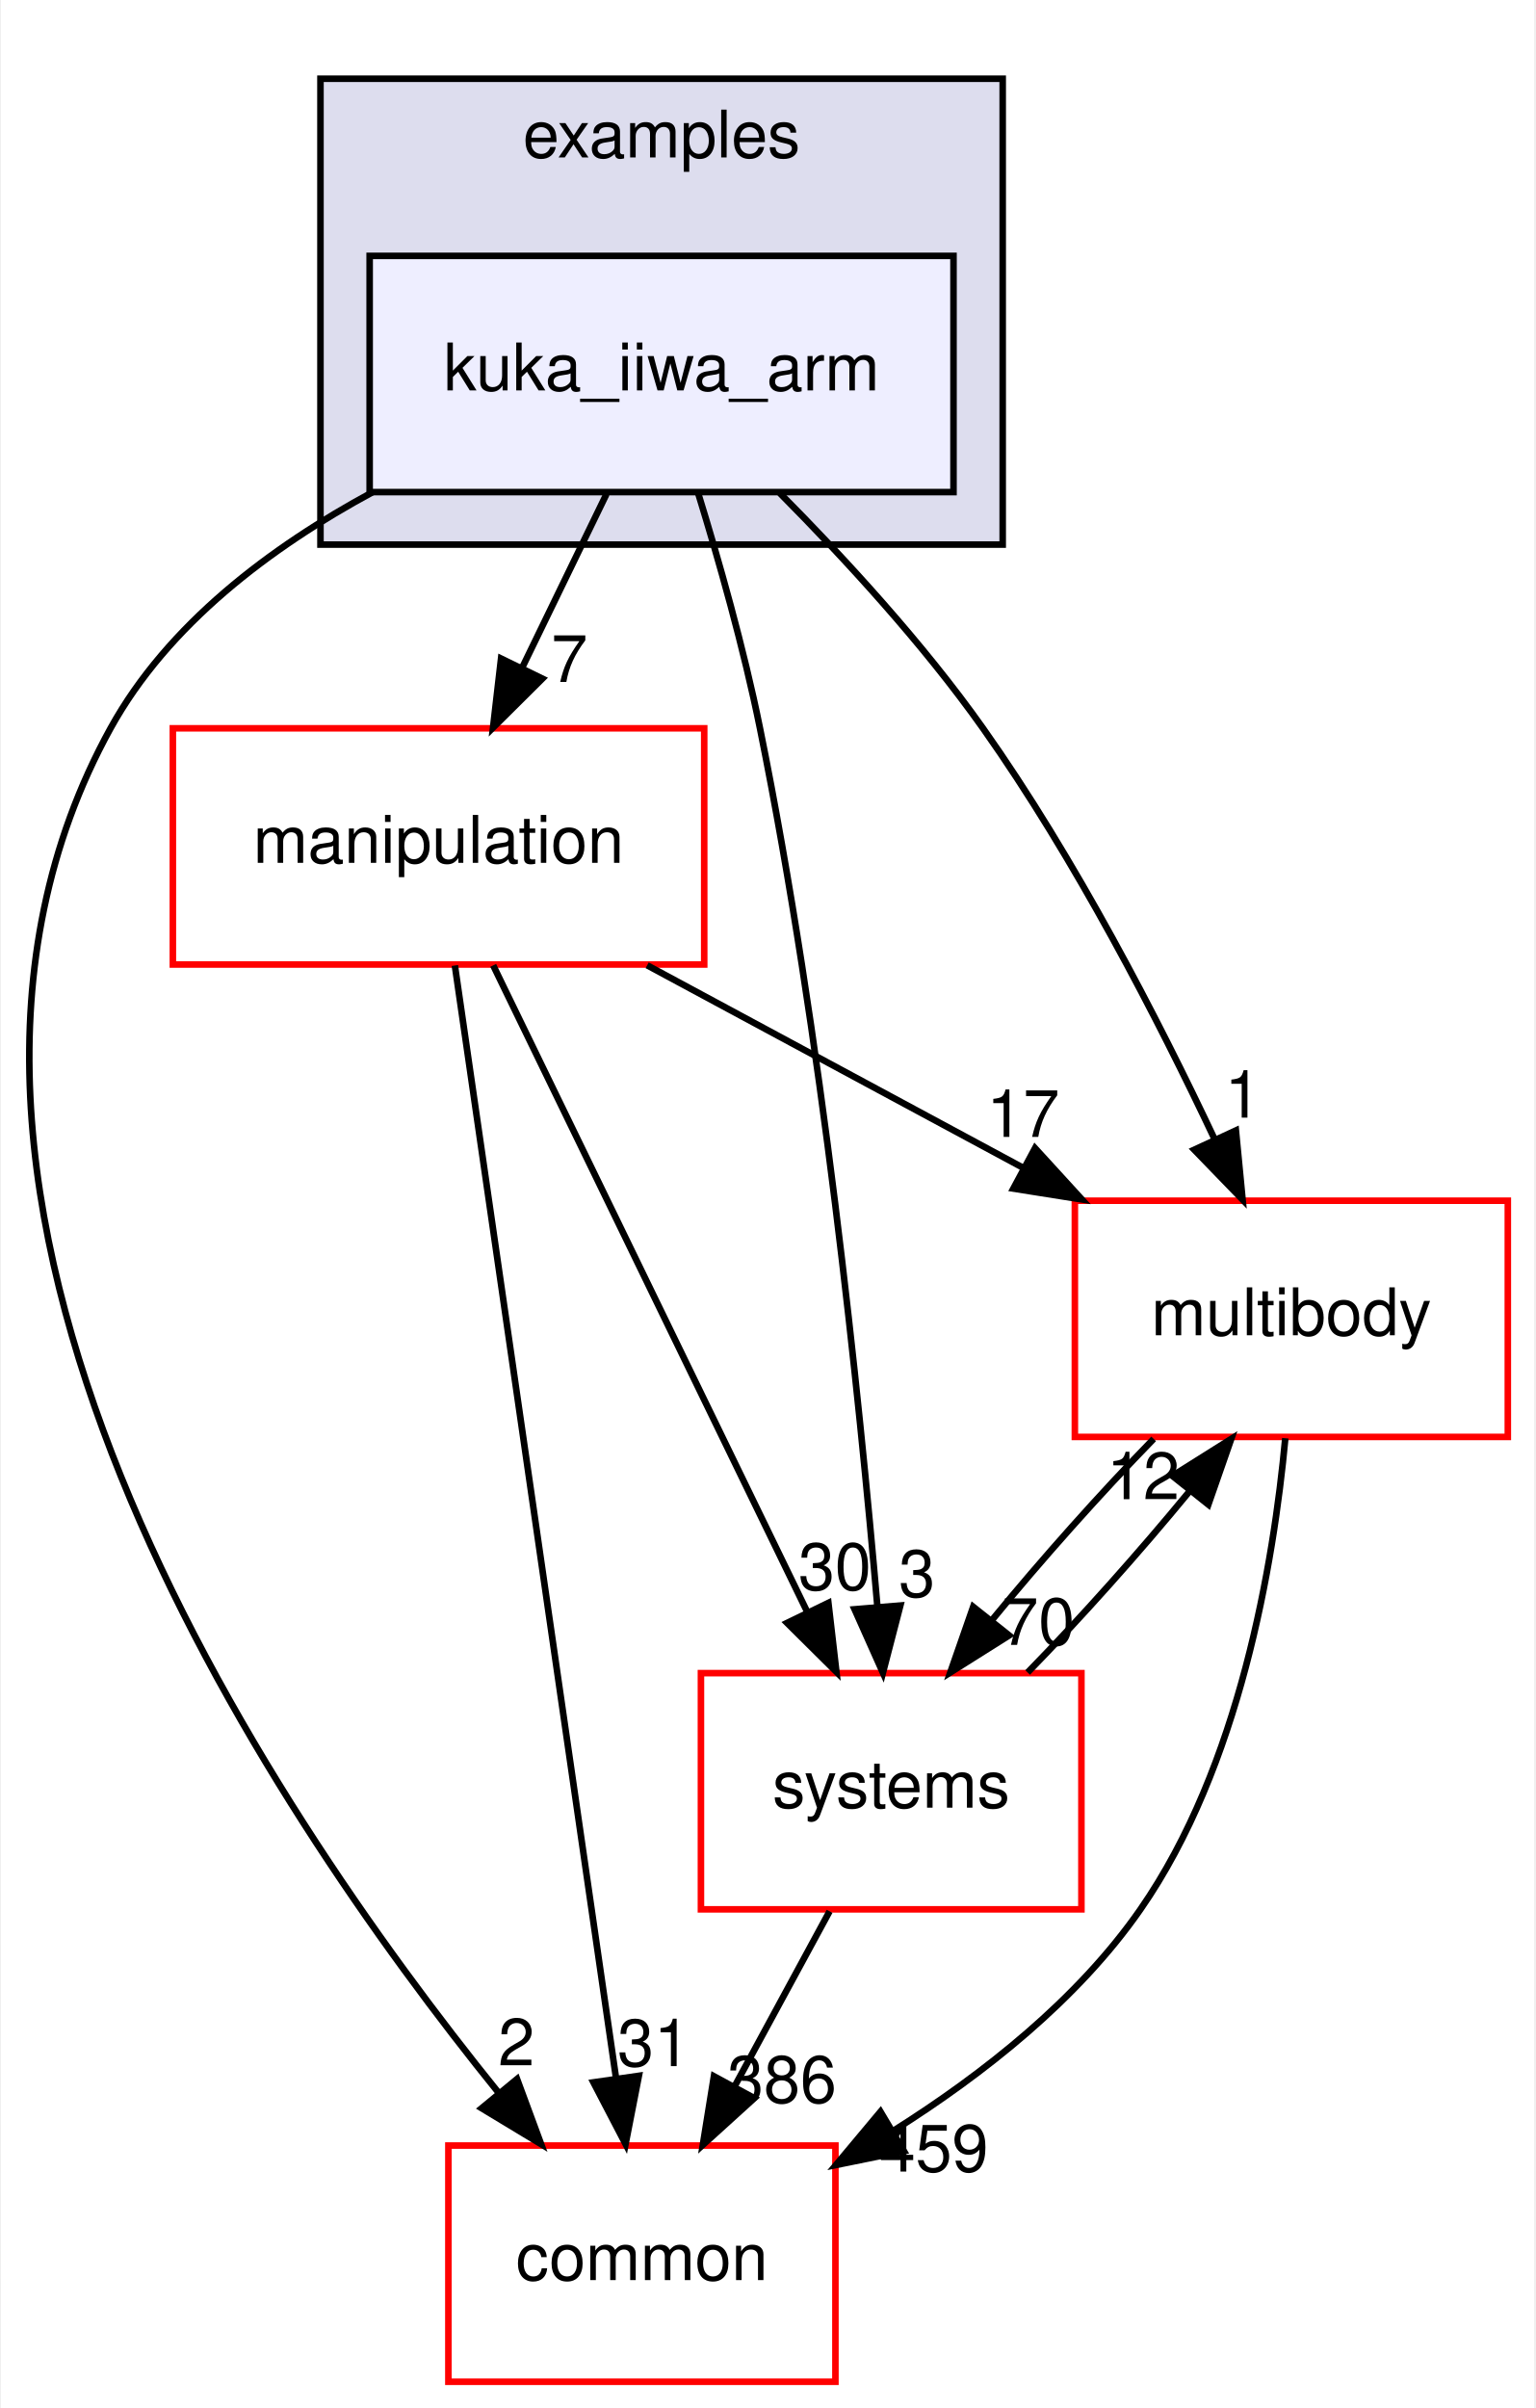
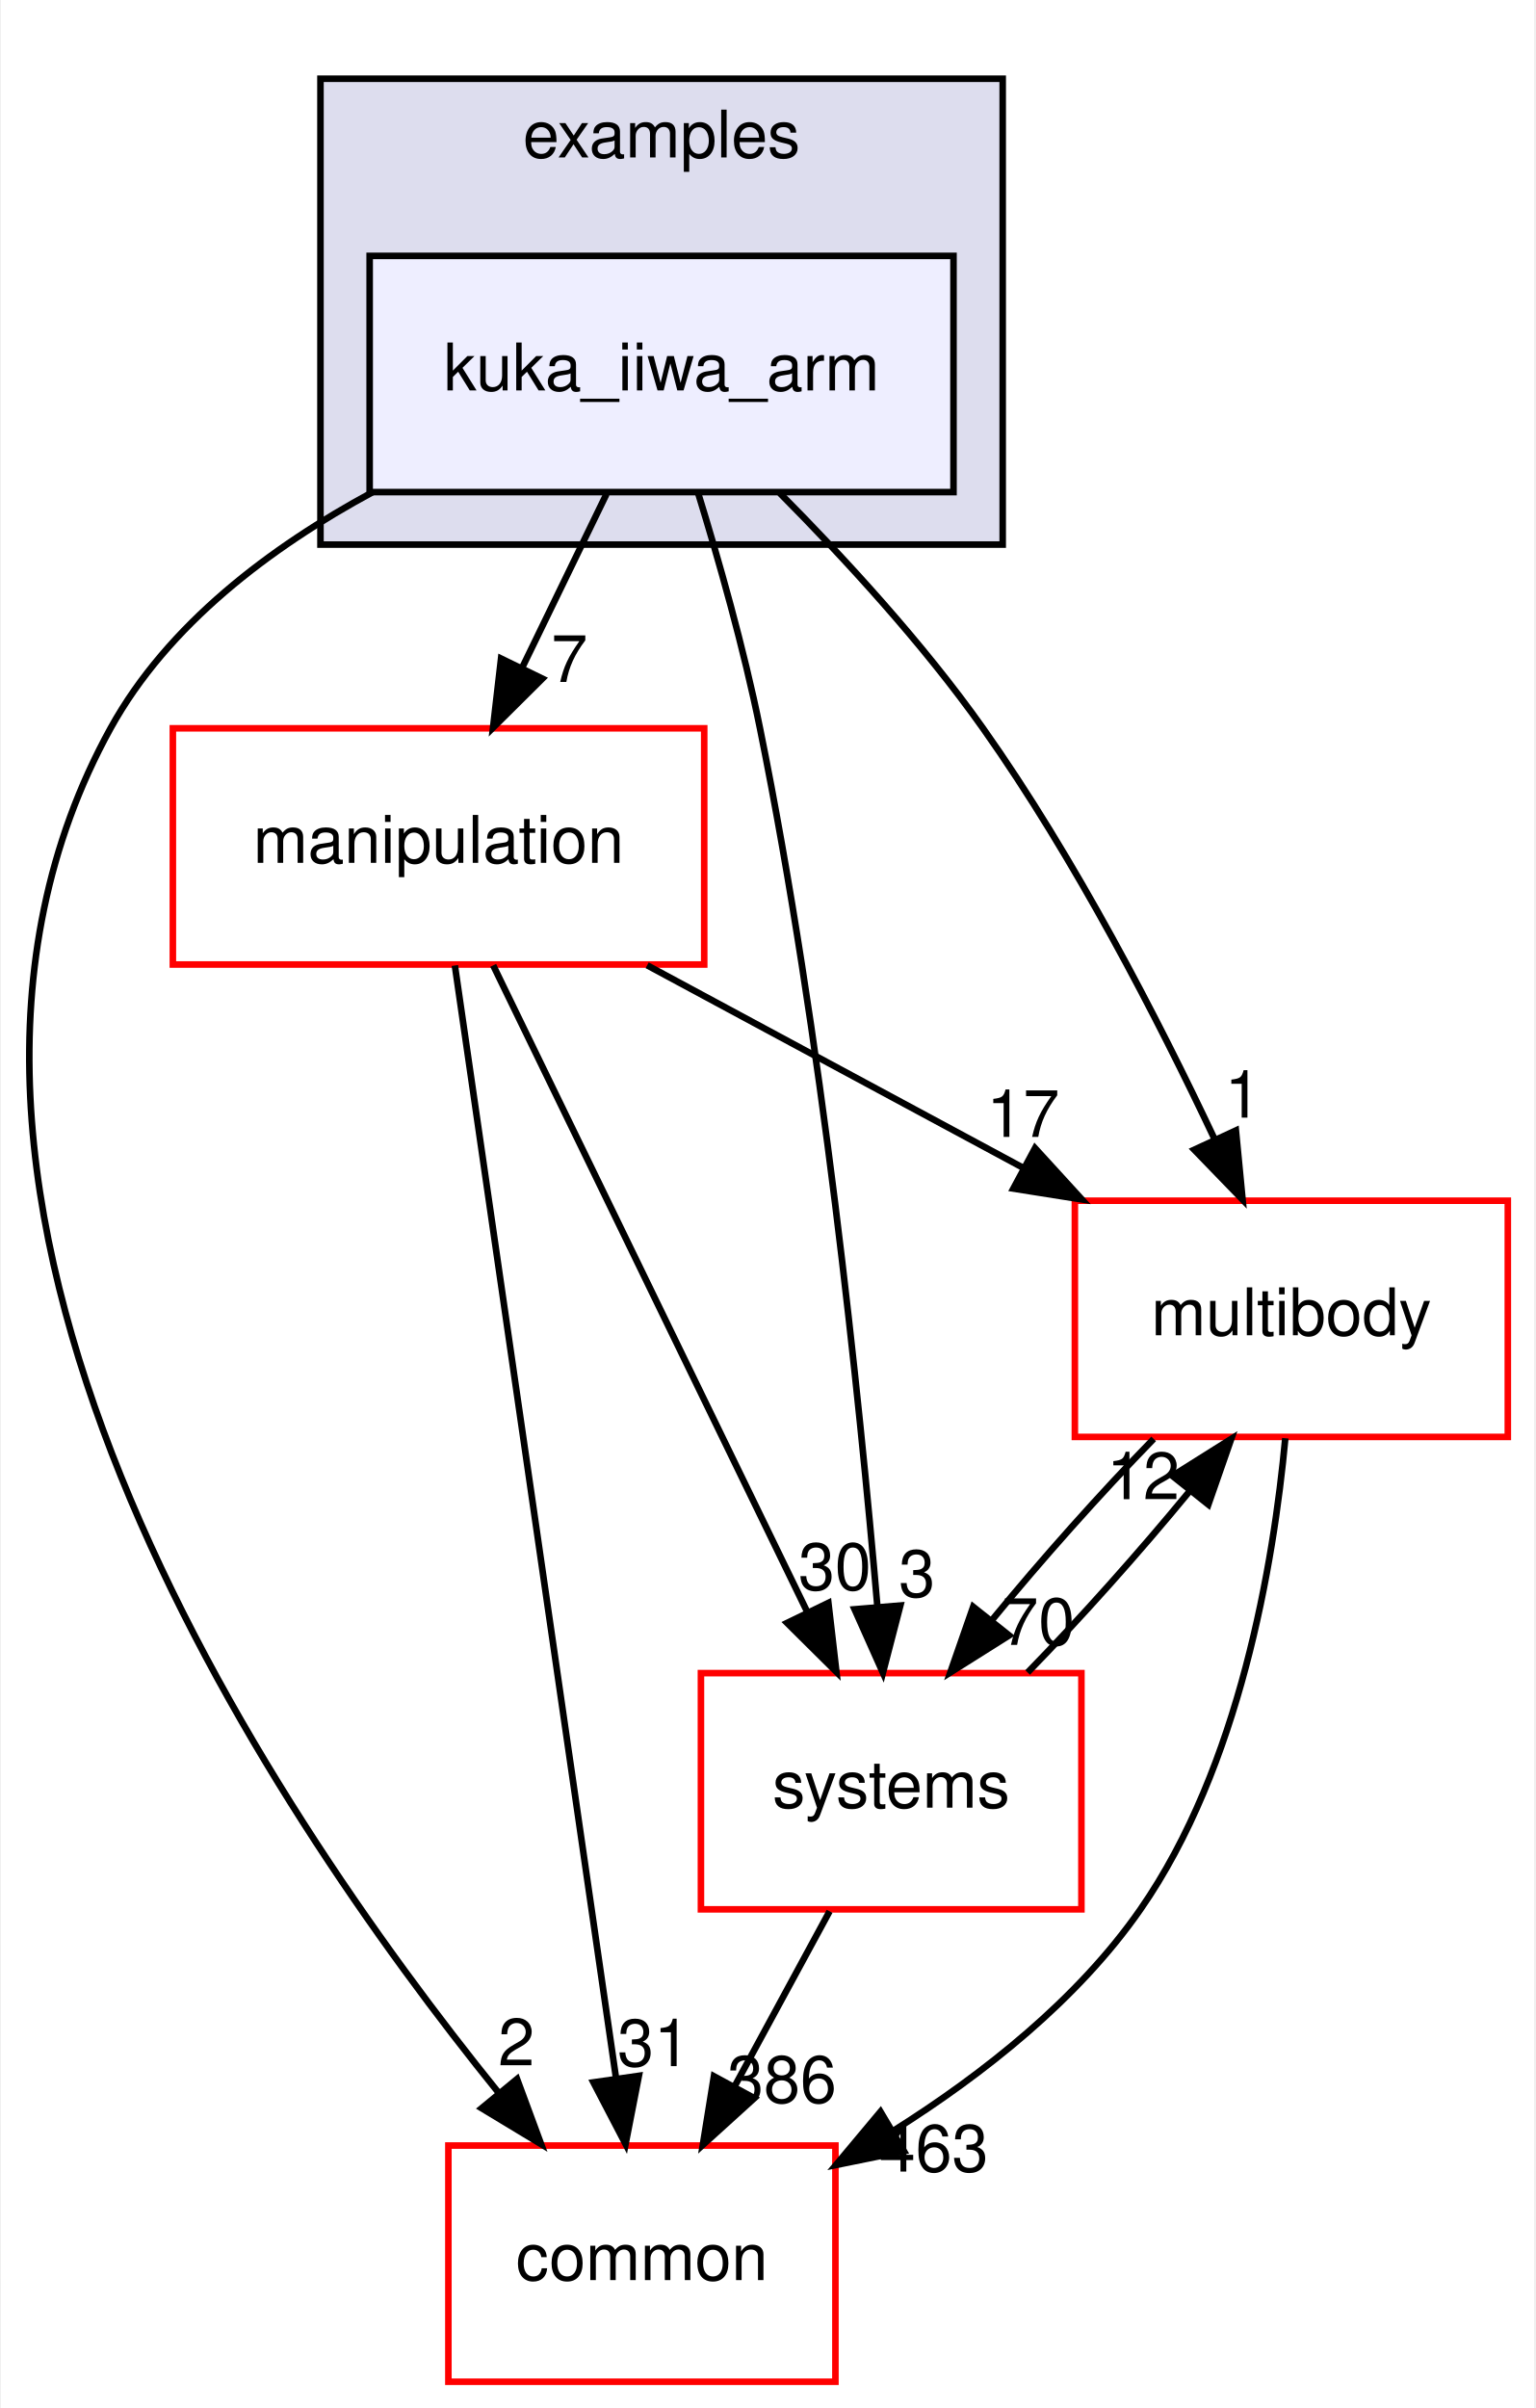
<svg xmlns="http://www.w3.org/2000/svg" xmlns:xlink="http://www.w3.org/1999/xlink" width="234pt" height="367pt" viewBox="0.00 0.00 233.70 367.00">
  <g id="graph0" class="graph" transform="scale(1 1) rotate(0) translate(4 363)">
    <polygon fill="white" stroke="transparent" points="-4,4 -4,-363 229.7,-363 229.7,4 -4,4" />
    <g id="clust1" class="cluster">
      <g id="a_clust1">
        <a xlink:href="dir_bf85a0c13984f214f436b2edc519c6dd.html" target="_top" xlink:title="examples">
          <polygon fill="#ddddee" stroke="black" points="44.7,-280 44.7,-351 148.7,-351 148.7,-280 44.7,-280" />
          <text text-anchor="middle" x="96.7" y="-339" font-family="Helvetica,sans-Serif" font-size="10.00">examples</text>
        </a>
      </g>
    </g>
    <g id="node1" class="node">
      <g id="a_node1">
        <a xlink:href="dir_d42ade6542543a8b520c5d5191846d08.html" target="_top" xlink:title="kuka_iiwa_arm">
          <polygon fill="#eeeeff" stroke="black" points="141.2,-324 52.2,-324 52.2,-288 141.2,-288 141.2,-324" />
          <text text-anchor="middle" x="96.7" y="-303.5" font-family="Helvetica,sans-Serif" font-size="10.00">kuka_iiwa_arm</text>
        </a>
      </g>
    </g>
    <g id="node2" class="node">
      <g id="a_node2">
        <a xlink:href="dir_39b8b3c6654246a9c12332c930bc7d3f.html" target="_top" xlink:title="multibody">
          <polygon fill="white" stroke="red" points="225.7,-180 159.7,-180 159.7,-144 225.7,-144 225.7,-180" />
          <text text-anchor="middle" x="192.7" y="-159.5" font-family="Helvetica,sans-Serif" font-size="10.00">multibody</text>
        </a>
      </g>
    </g>
    <g id="edge1" class="edge">
      <path fill="none" stroke="black" d="M114.72,-287.85C124.57,-277.93 136.58,-264.89 145.7,-252 159.74,-232.17 172.39,-207.64 181.02,-189.35" />
      <polygon fill="black" stroke="black" points="184.25,-190.71 185.27,-180.16 177.9,-187.77 184.25,-190.71" />
      <g id="a_edge1-headlabel">
        <a xlink:href="dir_000040_000055.html" target="_top" xlink:title="1">
          <text text-anchor="middle" x="185.32" y="-192.66" font-family="Helvetica,sans-Serif" font-size="10.00">1</text>
        </a>
      </g>
    </g>
    <g id="node3" class="node">
      <g id="a_node3">
        <a xlink:href="dir_758aa030403a70af025108ac41d12d0d.html" target="_top" xlink:title="manipulation">
          <polygon fill="white" stroke="red" points="103.2,-252 22.2,-252 22.2,-216 103.2,-216 103.2,-252" />
          <text text-anchor="middle" x="62.7" y="-231.5" font-family="Helvetica,sans-Serif" font-size="10.00">manipulation</text>
        </a>
      </g>
    </g>
    <g id="edge2" class="edge">
      <path fill="none" stroke="black" d="M88.3,-287.7C84.43,-279.73 79.75,-270.1 75.46,-261.26" />
      <polygon fill="black" stroke="black" points="78.53,-259.57 71.01,-252.1 72.23,-262.63 78.53,-259.57" />
      <g id="a_edge2-headlabel">
        <a xlink:href="dir_000040_000071.html" target="_top" xlink:title="7">
          <text text-anchor="middle" x="82.65" y="-259.06" font-family="Helvetica,sans-Serif" font-size="10.00">7</text>
        </a>
      </g>
    </g>
    <g id="node4" class="node">
      <g id="a_node4">
        <a xlink:href="dir_a36da230f0956f48b11c85f7d599788f.html" target="_top" xlink:title="common">
          <polygon fill="white" stroke="red" points="123.2,-36 64.2,-36 64.2,0 123.2,0 123.2,-36" />
          <text text-anchor="middle" x="93.7" y="-15.5" font-family="Helvetica,sans-Serif" font-size="10.00">common</text>
        </a>
      </g>
    </g>
    <g id="edge3" class="edge">
      <path fill="none" stroke="black" d="M52.63,-287.98C37.15,-279.62 21.45,-267.85 12.7,-252 -26.35,-181.19 36.28,-88.07 71.83,-44.08" />
      <polygon fill="black" stroke="black" points="74.67,-46.14 78.34,-36.21 69.27,-41.69 74.67,-46.14" />
      <g id="a_edge3-headlabel">
        <a xlink:href="dir_000040_000015.html" target="_top" xlink:title="2">
          <text text-anchor="middle" x="74.57" y="-48.22" font-family="Helvetica,sans-Serif" font-size="10.00">2</text>
        </a>
      </g>
    </g>
    <g id="node5" class="node">
      <g id="a_node5">
        <a xlink:href="dir_b7a0e33b407baa23d8a077e33033c988.html" target="_top" xlink:title="systems">
          <polygon fill="white" stroke="red" points="160.7,-108 102.7,-108 102.7,-72 160.7,-72 160.7,-108" />
          <text text-anchor="middle" x="131.7" y="-87.5" font-family="Helvetica,sans-Serif" font-size="10.00">systems</text>
        </a>
      </g>
    </g>
    <g id="edge4" class="edge">
      <path fill="none" stroke="black" d="M102.23,-287.98C105.41,-277.66 109.24,-264.18 111.7,-252 121.14,-205.37 126.83,-150.19 129.61,-118.03" />
      <polygon fill="black" stroke="black" points="133.1,-118.31 130.44,-108.06 126.12,-117.73 133.1,-118.31" />
      <g id="a_edge4-headlabel">
        <a xlink:href="dir_000040_000087.html" target="_top" xlink:title="3">
          <text text-anchor="middle" x="135.63" y="-119.63" font-family="Helvetica,sans-Serif" font-size="10.00">3</text>
        </a>
      </g>
    </g>
    <g id="edge5" class="edge">
      <path fill="none" stroke="black" d="M191.78,-143.8C190,-124.72 184.82,-93.75 169.7,-72 160.14,-58.24 145.77,-46.9 132.1,-38.29" />
      <polygon fill="black" stroke="black" points="133.65,-35.14 123.27,-33.03 130.07,-41.16 133.65,-35.14" />
      <g id="a_edge5-headlabel">
-         <a xlink:href="dir_000055_000015.html" target="_top" xlink:title="459">
-           <text text-anchor="middle" x="138.19" y="-32.04" font-family="Helvetica,sans-Serif" font-size="10.00">459</text>
+         <a xlink:href="dir_000055_000015.html" target="_top" xlink:title="463">
+           <text text-anchor="middle" x="138.19" y="-32.04" font-family="Helvetica,sans-Serif" font-size="10.00">463</text>
        </a>
      </g>
    </g>
    <g id="edge6" class="edge">
      <path fill="none" stroke="black" d="M171.71,-143.7C163.61,-135.39 154.6,-125.28 147.11,-116.14" />
      <polygon fill="black" stroke="black" points="149.68,-113.75 140.71,-108.1 144.2,-118.11 149.68,-113.75" />
      <g id="a_edge6-headlabel">
        <a xlink:href="dir_000055_000087.html" target="_top" xlink:title="70">
          <text text-anchor="middle" x="154.14" y="-112.3" font-family="Helvetica,sans-Serif" font-size="10.00">70</text>
        </a>
      </g>
    </g>
    <g id="edge7" class="edge">
      <path fill="none" stroke="black" d="M94.5,-215.88C111.82,-206.55 133.42,-194.92 151.96,-184.94" />
      <polygon fill="black" stroke="black" points="153.63,-188.01 160.78,-180.19 150.32,-181.85 153.63,-188.01" />
      <g id="a_edge7-headlabel">
        <a xlink:href="dir_000071_000055.html" target="_top" xlink:title="17">
          <text text-anchor="middle" x="151.81" y="-189.72" font-family="Helvetica,sans-Serif" font-size="10.00">17</text>
        </a>
      </g>
    </g>
    <g id="edge8" class="edge">
      <path fill="none" stroke="black" d="M65.19,-215.85C70.55,-178.83 83.25,-91.18 89.74,-46.39" />
      <polygon fill="black" stroke="black" points="93.24,-46.63 91.21,-36.23 86.31,-45.63 93.24,-46.63" />
      <g id="a_edge8-headlabel">
        <a xlink:href="dir_000071_000015.html" target="_top" xlink:title="31">
          <text text-anchor="middle" x="95.53" y="-48.1" font-family="Helvetica,sans-Serif" font-size="10.00">31</text>
        </a>
      </g>
    </g>
    <g id="edge9" class="edge">
      <path fill="none" stroke="black" d="M71.03,-215.87C82.94,-191.35 104.96,-146.03 118.94,-117.26" />
      <polygon fill="black" stroke="black" points="122.13,-118.71 123.35,-108.19 115.83,-115.65 122.13,-118.71" />
      <g id="a_edge9-headlabel">
        <a xlink:href="dir_000071_000087.html" target="_top" xlink:title="30">
          <text text-anchor="middle" x="123.11" y="-120.69" font-family="Helvetica,sans-Serif" font-size="10.00">30</text>
        </a>
      </g>
    </g>
    <g id="edge10" class="edge">
      <path fill="none" stroke="black" d="M152.5,-108.1C160.58,-116.38 169.6,-126.49 177.12,-135.64" />
      <polygon fill="black" stroke="black" points="174.57,-138.06 183.54,-143.7 180.05,-133.69 174.57,-138.06" />
      <g id="a_edge10-headlabel">
        <a xlink:href="dir_000087_000055.html" target="_top" xlink:title="12">
          <text text-anchor="middle" x="170.11" y="-134.51" font-family="Helvetica,sans-Serif" font-size="10.00">12</text>
        </a>
      </g>
    </g>
    <g id="edge11" class="edge">
      <path fill="none" stroke="black" d="M122.31,-71.7C117.94,-63.64 112.65,-53.89 107.81,-44.98" />
      <polygon fill="black" stroke="black" points="110.84,-43.22 102.99,-36.1 104.68,-46.56 110.84,-43.22" />
      <g id="a_edge11-headlabel">
        <a xlink:href="dir_000087_000015.html" target="_top" xlink:title="386">
          <text text-anchor="middle" x="115.05" y="-42.53" font-family="Helvetica,sans-Serif" font-size="10.00">386</text>
        </a>
      </g>
    </g>
  </g>
</svg>
